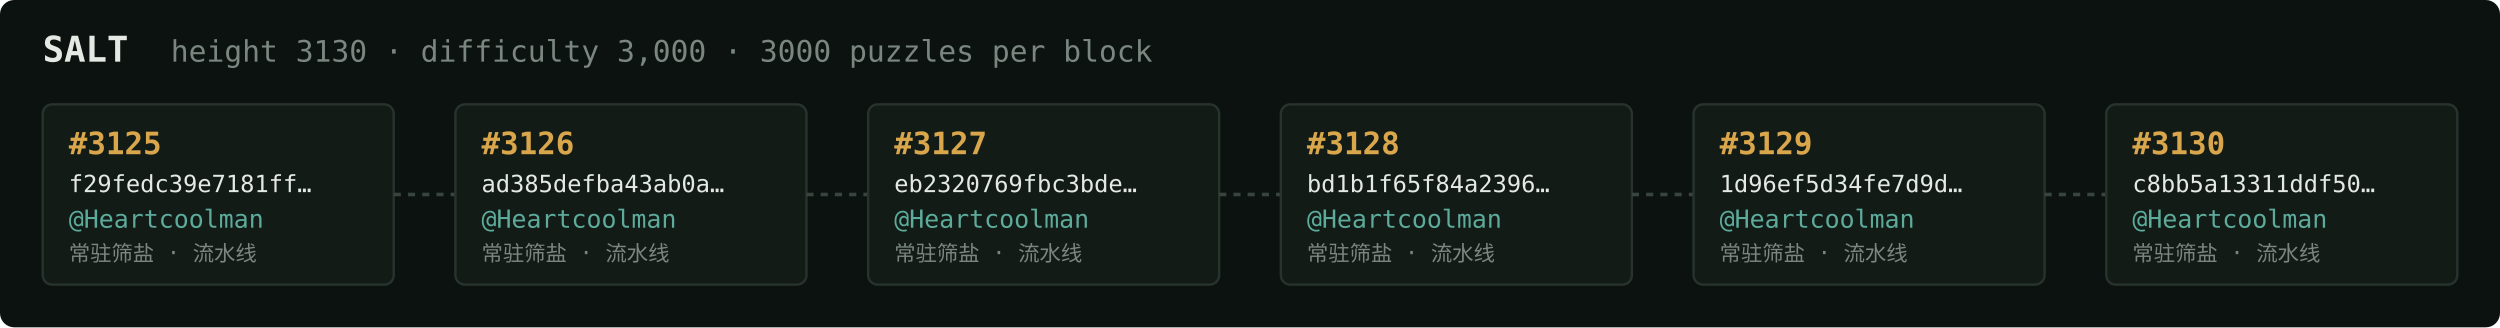
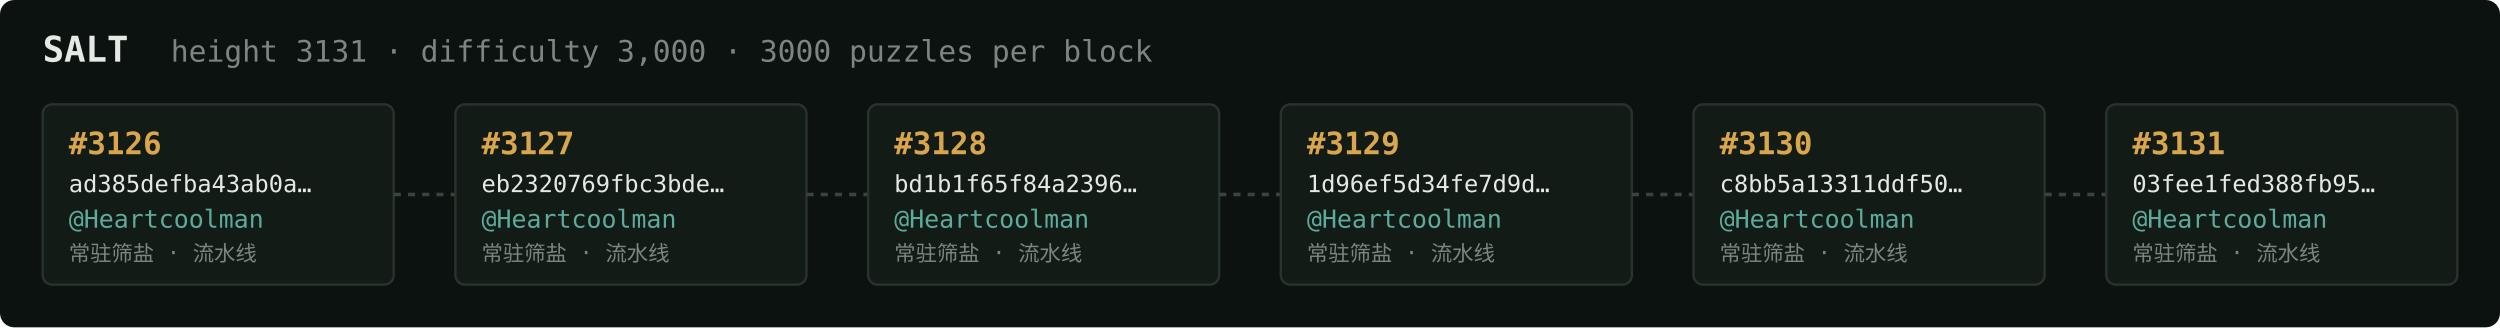
<svg xmlns="http://www.w3.org/2000/svg" width="1054" height="138" viewBox="0 0 1054 138" font-family="ui-monospace,SFMono-Regular,Menlo,monospace">
  <rect fill="#0c1210" width="1054" height="138" rx="6" />
  <text x="18" y="26" fill="#e5e9e3" font-size="15" font-weight="700">SALT</text>
-   <text x="72" y="26" fill="#7a867f" font-size="12.5">height 3130 · difficulty 3,000 · 3000 puzzles per block</text>
+   <text x="72" y="26" fill="#7a867f" font-size="12.5">height 3131 · difficulty 3,000 · 3000 puzzles per block</text>
  <rect x="18" y="44" width="148" height="76" rx="4" fill="#131b17" stroke="#28332e" stroke-width="1" />
-   <text x="29" y="65" fill="#d9a64c" font-size="13" font-weight="700">#3125</text>
-   <text x="29" y="81" fill="#e5e9e3" font-size="10">f29fedc39e7181ff…</text>
+   <text x="29" y="65" fill="#d9a64c" font-size="13" font-weight="700">#3126</text>
+   <text x="29" y="81" fill="#e5e9e3" font-size="10">ad385defba43ab0a…</text>
  <text x="29" y="96" fill="#5cab9b" font-size="10.5">@Heartcoolman</text>
  <text x="29" y="110" fill="#7a867f" font-size="9">常驻筛盐 · 流水线</text>
  <line x1="166" y1="82.0" x2="192" y2="82.0" stroke="#38443e" stroke-width="1.5" stroke-dasharray="3 3" />
  <rect x="192" y="44" width="148" height="76" rx="4" fill="#131b17" stroke="#28332e" stroke-width="1" />
-   <text x="203" y="65" fill="#d9a64c" font-size="13" font-weight="700">#3126</text>
-   <text x="203" y="81" fill="#e5e9e3" font-size="10">ad385defba43ab0a…</text>
+   <text x="203" y="65" fill="#d9a64c" font-size="13" font-weight="700">#3127</text>
+   <text x="203" y="81" fill="#e5e9e3" font-size="10">eb2320769fbc3bde…</text>
  <text x="203" y="96" fill="#5cab9b" font-size="10.5">@Heartcoolman</text>
  <text x="203" y="110" fill="#7a867f" font-size="9">常驻筛盐 · 流水线</text>
  <line x1="340" y1="82.0" x2="366" y2="82.0" stroke="#38443e" stroke-width="1.5" stroke-dasharray="3 3" />
  <rect x="366" y="44" width="148" height="76" rx="4" fill="#131b17" stroke="#28332e" stroke-width="1" />
-   <text x="377" y="65" fill="#d9a64c" font-size="13" font-weight="700">#3127</text>
-   <text x="377" y="81" fill="#e5e9e3" font-size="10">eb2320769fbc3bde…</text>
+   <text x="377" y="65" fill="#d9a64c" font-size="13" font-weight="700">#3128</text>
+   <text x="377" y="81" fill="#e5e9e3" font-size="10">bd1b1f65f84a2396…</text>
  <text x="377" y="96" fill="#5cab9b" font-size="10.5">@Heartcoolman</text>
  <text x="377" y="110" fill="#7a867f" font-size="9">常驻筛盐 · 流水线</text>
  <line x1="514" y1="82.0" x2="540" y2="82.0" stroke="#38443e" stroke-width="1.5" stroke-dasharray="3 3" />
  <rect x="540" y="44" width="148" height="76" rx="4" fill="#131b17" stroke="#28332e" stroke-width="1" />
-   <text x="551" y="65" fill="#d9a64c" font-size="13" font-weight="700">#3128</text>
-   <text x="551" y="81" fill="#e5e9e3" font-size="10">bd1b1f65f84a2396…</text>
+   <text x="551" y="65" fill="#d9a64c" font-size="13" font-weight="700">#3129</text>
+   <text x="551" y="81" fill="#e5e9e3" font-size="10">1d96ef5d34fe7d9d…</text>
  <text x="551" y="96" fill="#5cab9b" font-size="10.5">@Heartcoolman</text>
  <text x="551" y="110" fill="#7a867f" font-size="9">常驻筛盐 · 流水线</text>
  <line x1="688" y1="82.0" x2="714" y2="82.0" stroke="#38443e" stroke-width="1.5" stroke-dasharray="3 3" />
  <rect x="714" y="44" width="148" height="76" rx="4" fill="#131b17" stroke="#28332e" stroke-width="1" />
-   <text x="725" y="65" fill="#d9a64c" font-size="13" font-weight="700">#3129</text>
-   <text x="725" y="81" fill="#e5e9e3" font-size="10">1d96ef5d34fe7d9d…</text>
+   <text x="725" y="65" fill="#d9a64c" font-size="13" font-weight="700">#3130</text>
+   <text x="725" y="81" fill="#e5e9e3" font-size="10">c8bb5a13311ddf50…</text>
  <text x="725" y="96" fill="#5cab9b" font-size="10.5">@Heartcoolman</text>
  <text x="725" y="110" fill="#7a867f" font-size="9">常驻筛盐 · 流水线</text>
  <line x1="862" y1="82.0" x2="888" y2="82.0" stroke="#38443e" stroke-width="1.5" stroke-dasharray="3 3" />
  <rect x="888" y="44" width="148" height="76" rx="4" fill="#131b17" stroke="#28332e" stroke-width="1" />
-   <text x="899" y="65" fill="#d9a64c" font-size="13" font-weight="700">#3130</text>
-   <text x="899" y="81" fill="#e5e9e3" font-size="10">c8bb5a13311ddf50…</text>
+   <text x="899" y="65" fill="#d9a64c" font-size="13" font-weight="700">#3131</text>
+   <text x="899" y="81" fill="#e5e9e3" font-size="10">03fee1fed388fb95…</text>
  <text x="899" y="96" fill="#5cab9b" font-size="10.5">@Heartcoolman</text>
  <text x="899" y="110" fill="#7a867f" font-size="9">常驻筛盐 · 流水线</text>
</svg>
